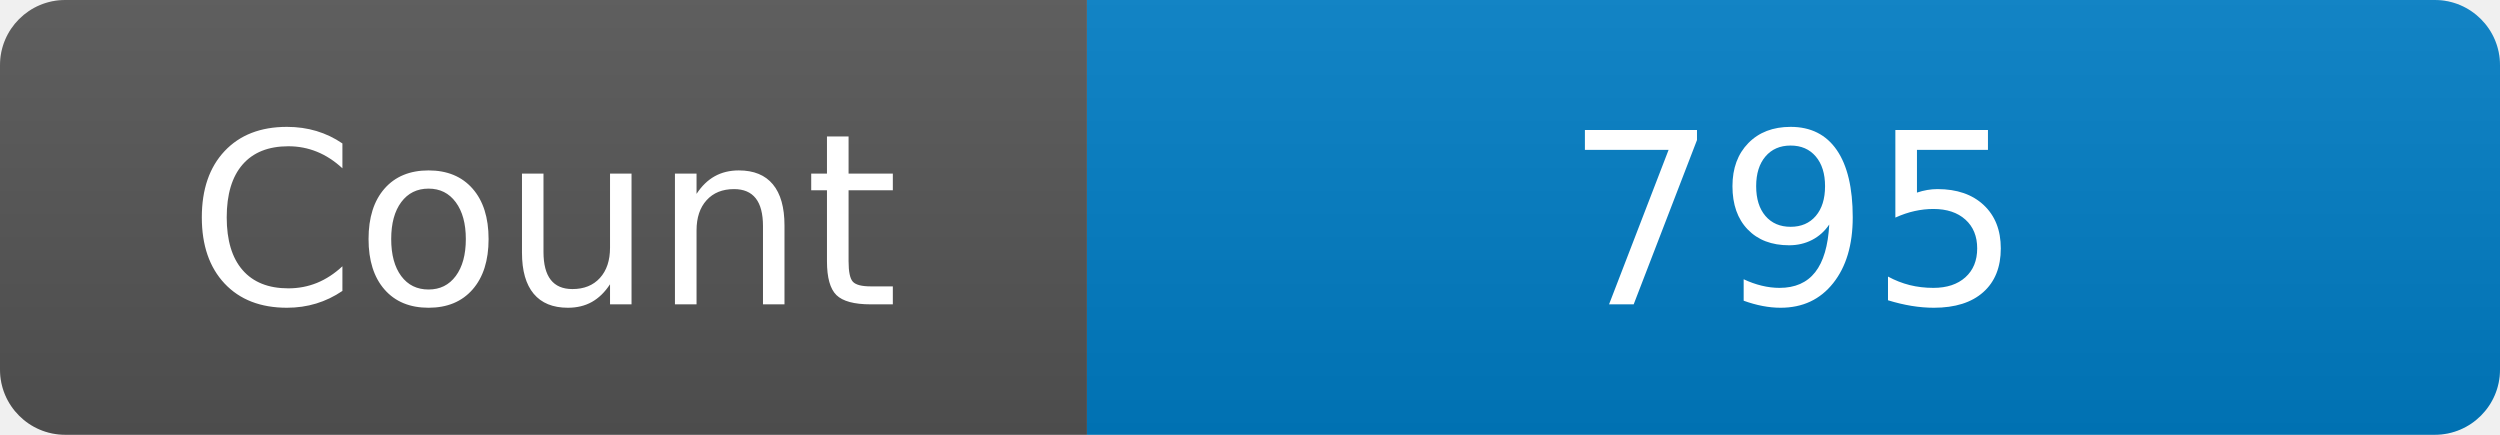
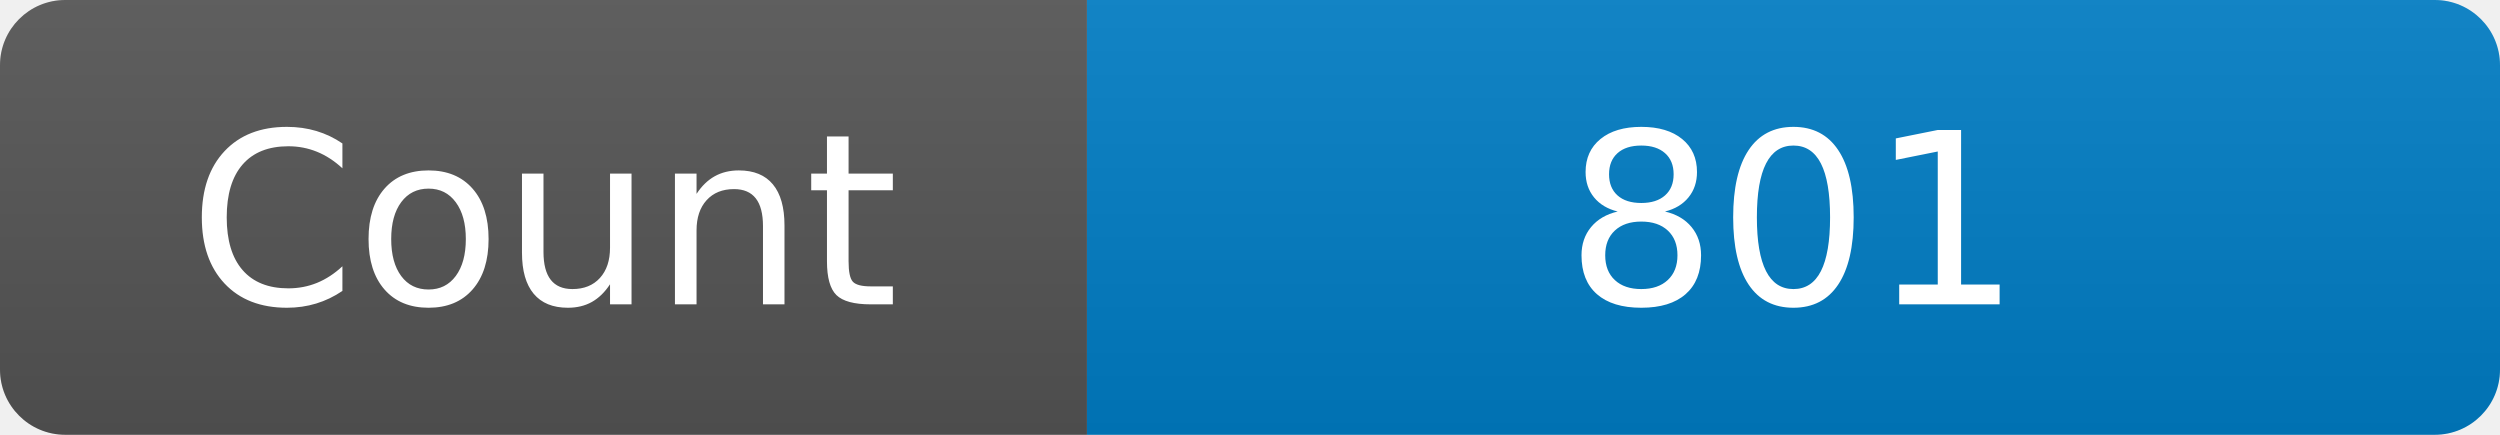
<svg xmlns="http://www.w3.org/2000/svg" width="115" height="20" role="img" aria-label="Maintained?: yes">
  <linearGradient id="s" x2="0" y2="100%">
    <stop offset="0" stop-color="#bbb" stop-opacity=".1" />
    <stop offset="1" stop-opacity=".1" />
  </linearGradient>
  <clipPath id="r">
    <rect width="115" height="20" rx="3" fill="#fff" />
  </clipPath>
  <g clip-path="url(#r)">
    <rect width="50" height="20" fill="#555" />
    <rect x="50" width="160" height="20" fill="#007ec6" />
    <rect width="115" height="20" fill="url(#s)" />
  </g>
  <g fill="#fff" text-anchor="middle" font-family="Verdana,Geneva,DejaVu Sans,sans-serif" font-size="110">
    <text x="250" y="140" transform="scale(.1)" fill="#fff">Count</text>
-     <text x="825" y="140" transform="scale(.1)" fill="#fff">795</text>
+     <text x="825" y="140" transform="scale(.1)" fill="#fff">801</text>
  </g>
</svg>
